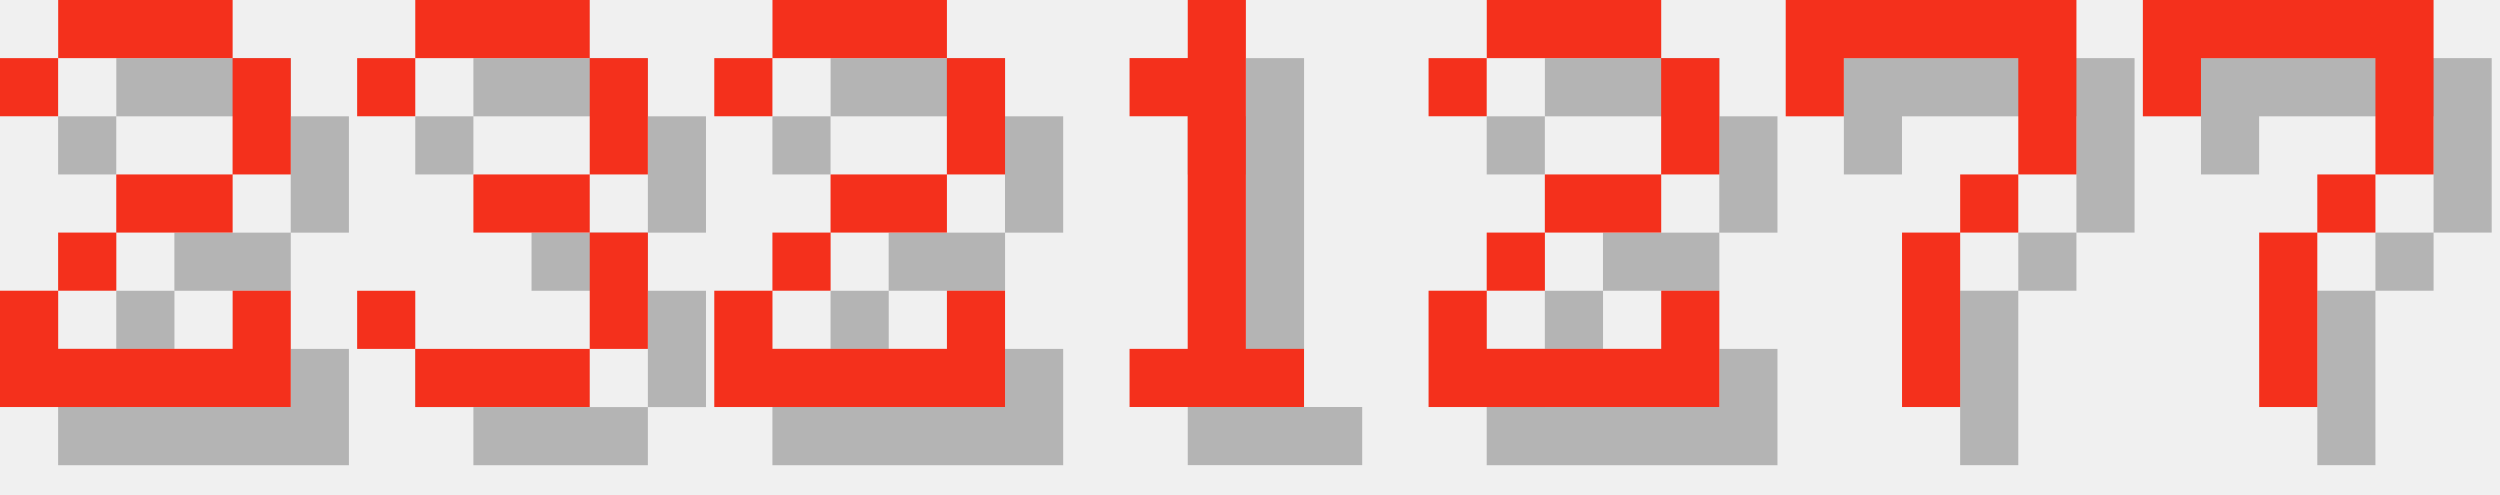
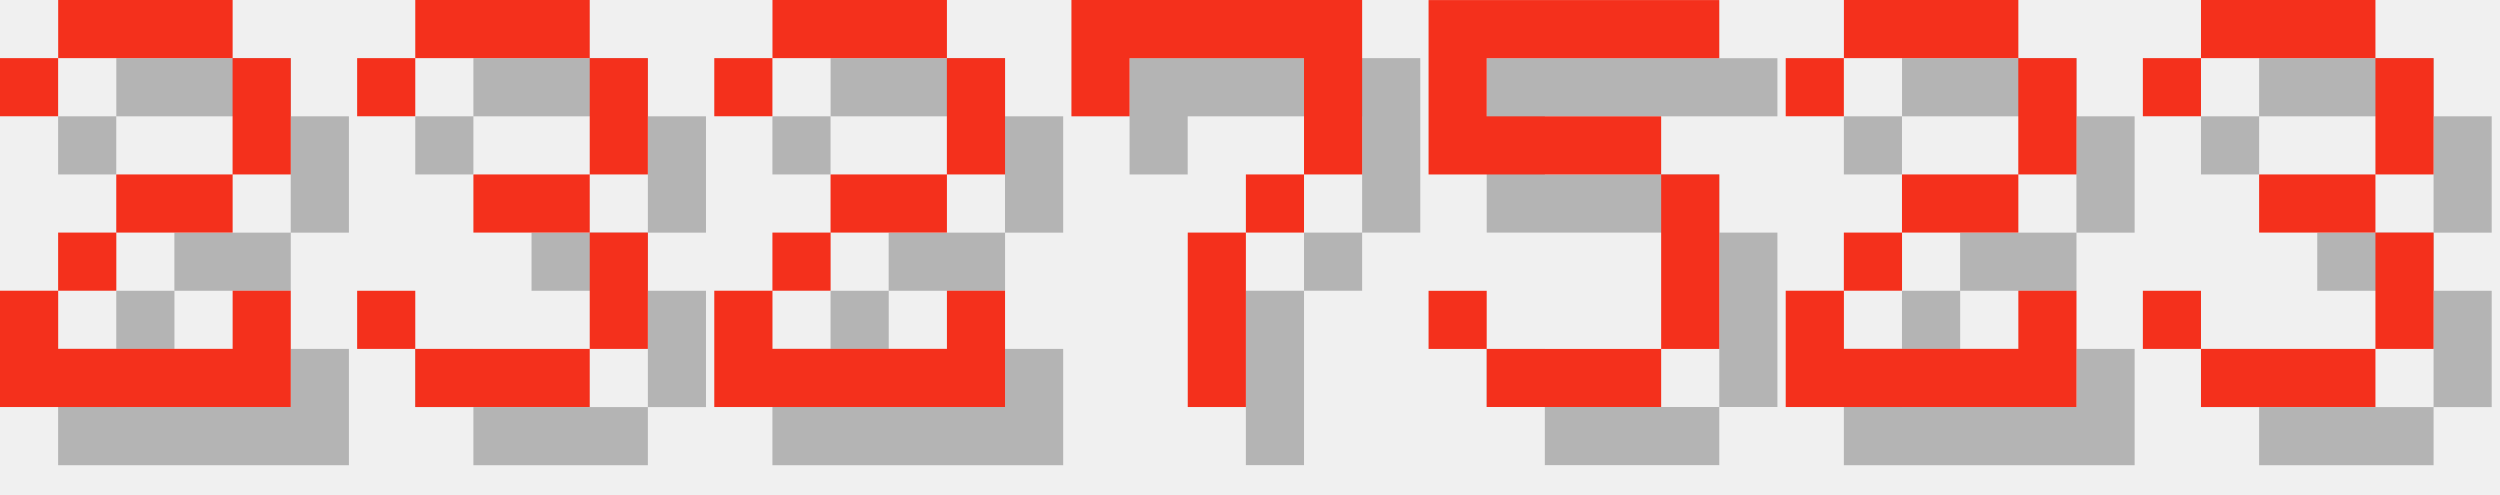
<svg xmlns="http://www.w3.org/2000/svg" version="1.1" width="182.0" height="36">
  <style>
        .text-foreground {
            fill: #F4301C;
        }
        .text-shadow {
            fill: #000000;
            fill-opacity: 0.25;
        }
    </style>
  <g class="digit" id="digit_2" transform="translate(0.0, 0), scale(4)">
    <path id="digit_2_shadow" class="text-shadow" d="m1.058 2.117v1.058h1.058v-1.058h3.175v2.117h-2.117v1.058h-1.058v1.058h-1.058v2.117h5.292v-2.117h-1.058v1.058h-3.175v-1.058h1.058v-1.058h2.117v-1.058h1.058v-2.117h-1.058v-1.058h-3.175v1.058h-1.058z" fill-opacity=".5" style="paint-order:stroke fill markers" />
    <path id="digit_2_fg" class="text-foreground" d="m0 1.058v1.058h1.058v-1.058h3.175v2.117h-2.117v1.058h-1.058v1.058h-1.058v2.117h5.292v-2.117h-1.058v1.058h-3.175v-1.058h1.058v-1.058h2.117v-1.058h1.058v-2.117h-1.058v-1.058h-3.175v1.058h-1.058z" fill="#fff" style="paint-order:stroke fill markers" />
  </g>
  <g class="digit" id="digit_3" transform="translate(26.0, 0), scale(4)">
    <path id="digit_3_shadow" class="text-shadow" d="m1.058 2.117v1.058h1.058v-1.058h3.175v2.117h-2.117v1.058h2.117v2.117h-3.175v-1.058h-1.058v1.058h1.058v1.058h3.175v-1.058h1.058v-2.117h-1.058v-1.058h1.058v-2.117h-1.058v-1.058h-3.175v1.058h-1.058z" fill-opacity=".5" style="paint-order:stroke fill markers" />
    <path id="digit_3_fg" class="text-foreground" d="m0 1.058v1.058h1.058v-1.058h3.175v2.117h-2.117v1.058h2.117v2.117h-3.175v-1.058h-1.058v1.058h1.058v1.058h3.175v-1.058h1.058v-2.117h-1.058v-1.058h1.058v-2.117h-1.058v-1.058h-3.175v1.058h-1.058z" fill="#fff" style="paint-order:stroke fill markers" />
  </g>
  <g class="digit" id="digit_2" transform="translate(52.0, 0), scale(4)">
    <path id="digit_2_shadow" class="text-shadow" d="m1.058 2.117v1.058h1.058v-1.058h3.175v2.117h-2.117v1.058h-1.058v1.058h-1.058v2.117h5.292v-2.117h-1.058v1.058h-3.175v-1.058h1.058v-1.058h2.117v-1.058h1.058v-2.117h-1.058v-1.058h-3.175v1.058h-1.058z" fill-opacity=".5" style="paint-order:stroke fill markers" />
    <path id="digit_2_fg" class="text-foreground" d="m0 1.058v1.058h1.058v-1.058h3.175v2.117h-2.117v1.058h-1.058v1.058h-1.058v2.117h5.292v-2.117h-1.058v1.058h-3.175v-1.058h1.058v-1.058h2.117v-1.058h1.058v-2.117h-1.058v-1.058h-3.175v1.058h-1.058z" fill="#fff" style="paint-order:stroke fill markers" />
  </g>
-   <g class="digit" id="digit_1" transform="translate(78.0, 0), scale(4)">
-     <path id="digit_1_shadow" class="text-shadow" d="m2.117 2.117v1.058h1.058v4.233h-1.058v1.058h3.175v-1.058h-1.058v-6.35h-1.058v1.058h-1.058z" fill-opacity=".5" style="paint-order:stroke fill markers" />
-     <path id="digit_1_fg" class="text-foreground" d="m1.058 1.058v1.058h1.058v4.233h-1.058v1.058h3.175v-1.058h-1.058v-6.35h-1.058v1.058h-1.058z" fill="#fff" style="paint-order:stroke fill markers" />
+   <g class="digit" id="digit_7" transform="translate(78.0, 0), scale(4)">
+     <path id="digit_7_shadow" class="text-shadow" d="m1.058 1.058 2e-6 2.117h1.058v-1.058h3.175v1.058l2e-7 1.058h-1.058v1.058h-1.058l4e-7 3.175 1.058 1e-7v-3.175h1.058v-1.058h1.058l5e-7 -1.058v-2.117z" fill-opacity=".5" style="paint-order:stroke fill markers" />
+     <path id="digit_7_fg" class="text-foreground" d="m0 0 2e-6 2.117h1.058v-1.058h3.175v1.058l2e-7 1.058h-1.058v1.058h-1.058l4e-7 3.175 1.058 1e-7v-3.175h1.058v-1.058h1.058l5e-7 -1.058v-2.117z" fill="#fff" style="paint-order:stroke fill markers" />
  </g>
-   <g class="digit" id="digit_2" transform="translate(104.0, 0), scale(4)">
+   <g class="digit" id="digit_5" transform="translate(104.0, 0), scale(4)">
+     <path id="digit_5_shadow" class="text-shadow" d="m1.058 1.058v3.175h4.233v3.175h-3.175v-1.058h-1.058v1.058h1.058v1.058h3.175v-1.058h1.058v-3.175h-1.058v-1.058h-3.175v-1.058h4.233v-1.058h-5.292z" fill-opacity=".5" style="paint-order:stroke fill markers" />
+     <path id="digit_5_fg" class="text-foreground" d="m0 0v3.175h4.233v3.175h-3.175v-1.058h-1.058v1.058h1.058v1.058h3.175v-1.058h1.058v-3.175h-1.058v-1.058h-3.175v-1.058h4.233v-1.058h-5.292z" fill="#fff" style="paint-order:stroke fill markers" />
+   </g>
+   <g class="digit" id="digit_2" transform="translate(130.0, 0), scale(4)">
    <path id="digit_2_shadow" class="text-shadow" d="m1.058 2.117v1.058h1.058v-1.058h3.175v2.117h-2.117v1.058h-1.058v1.058h-1.058v2.117h5.292v-2.117h-1.058v1.058h-3.175v-1.058h1.058v-1.058h2.117v-1.058h1.058v-2.117h-1.058v-1.058h-3.175v1.058h-1.058z" fill-opacity=".5" style="paint-order:stroke fill markers" />
    <path id="digit_2_fg" class="text-foreground" d="m0 1.058v1.058h1.058v-1.058h3.175v2.117h-2.117v1.058h-1.058v1.058h-1.058v2.117h5.292v-2.117h-1.058v1.058h-3.175v-1.058h1.058v-1.058h2.117v-1.058h1.058v-2.117h-1.058v-1.058h-3.175v1.058h-1.058z" fill="#fff" style="paint-order:stroke fill markers" />
  </g>
-   <g class="digit" id="digit_7" transform="translate(130.0, 0), scale(4)">
-     <path id="digit_7_shadow" class="text-shadow" d="m1.058 1.058 2e-6 2.117h1.058v-1.058h3.175v1.058l2e-7 1.058h-1.058v1.058h-1.058l4e-7 3.175 1.058 1e-7v-3.175h1.058v-1.058h1.058l5e-7 -1.058v-2.117z" fill-opacity=".5" style="paint-order:stroke fill markers" />
-     <path id="digit_7_fg" class="text-foreground" d="m0 0 2e-6 2.117h1.058v-1.058h3.175v1.058l2e-7 1.058h-1.058v1.058h-1.058l4e-7 3.175 1.058 1e-7v-3.175h1.058v-1.058h1.058l5e-7 -1.058v-2.117z" fill="#fff" style="paint-order:stroke fill markers" />
-   </g>
-   <g class="digit" id="digit_7" transform="translate(156.0, 0), scale(4)">
-     <path id="digit_7_shadow" class="text-shadow" d="m1.058 1.058 2e-6 2.117h1.058v-1.058h3.175v1.058l2e-7 1.058h-1.058v1.058h-1.058l4e-7 3.175 1.058 1e-7v-3.175h1.058v-1.058h1.058l5e-7 -1.058v-2.117z" fill-opacity=".5" style="paint-order:stroke fill markers" />
-     <path id="digit_7_fg" class="text-foreground" d="m0 0 2e-6 2.117h1.058v-1.058h3.175v1.058l2e-7 1.058h-1.058v1.058h-1.058l4e-7 3.175 1.058 1e-7v-3.175h1.058v-1.058h1.058l5e-7 -1.058v-2.117z" fill="#fff" style="paint-order:stroke fill markers" />
+   <g class="digit" id="digit_3" transform="translate(156.0, 0), scale(4)">
+     <path id="digit_3_shadow" class="text-shadow" d="m1.058 2.117v1.058h1.058v-1.058h3.175v2.117h-2.117v1.058h2.117v2.117h-3.175v-1.058h-1.058v1.058h1.058v1.058h3.175v-1.058h1.058v-2.117h-1.058v-1.058h1.058v-2.117h-1.058v-1.058h-3.175v1.058h-1.058z" fill-opacity=".5" style="paint-order:stroke fill markers" />
+     <path id="digit_3_fg" class="text-foreground" d="m0 1.058v1.058h1.058v-1.058h3.175v2.117h-2.117v1.058h2.117v2.117h-3.175v-1.058h-1.058v1.058h1.058v1.058h3.175v-1.058h1.058v-2.117h-1.058v-1.058h1.058v-2.117h-1.058v-1.058h-3.175v1.058h-1.058z" fill="#fff" style="paint-order:stroke fill markers" />
  </g>
</svg>
